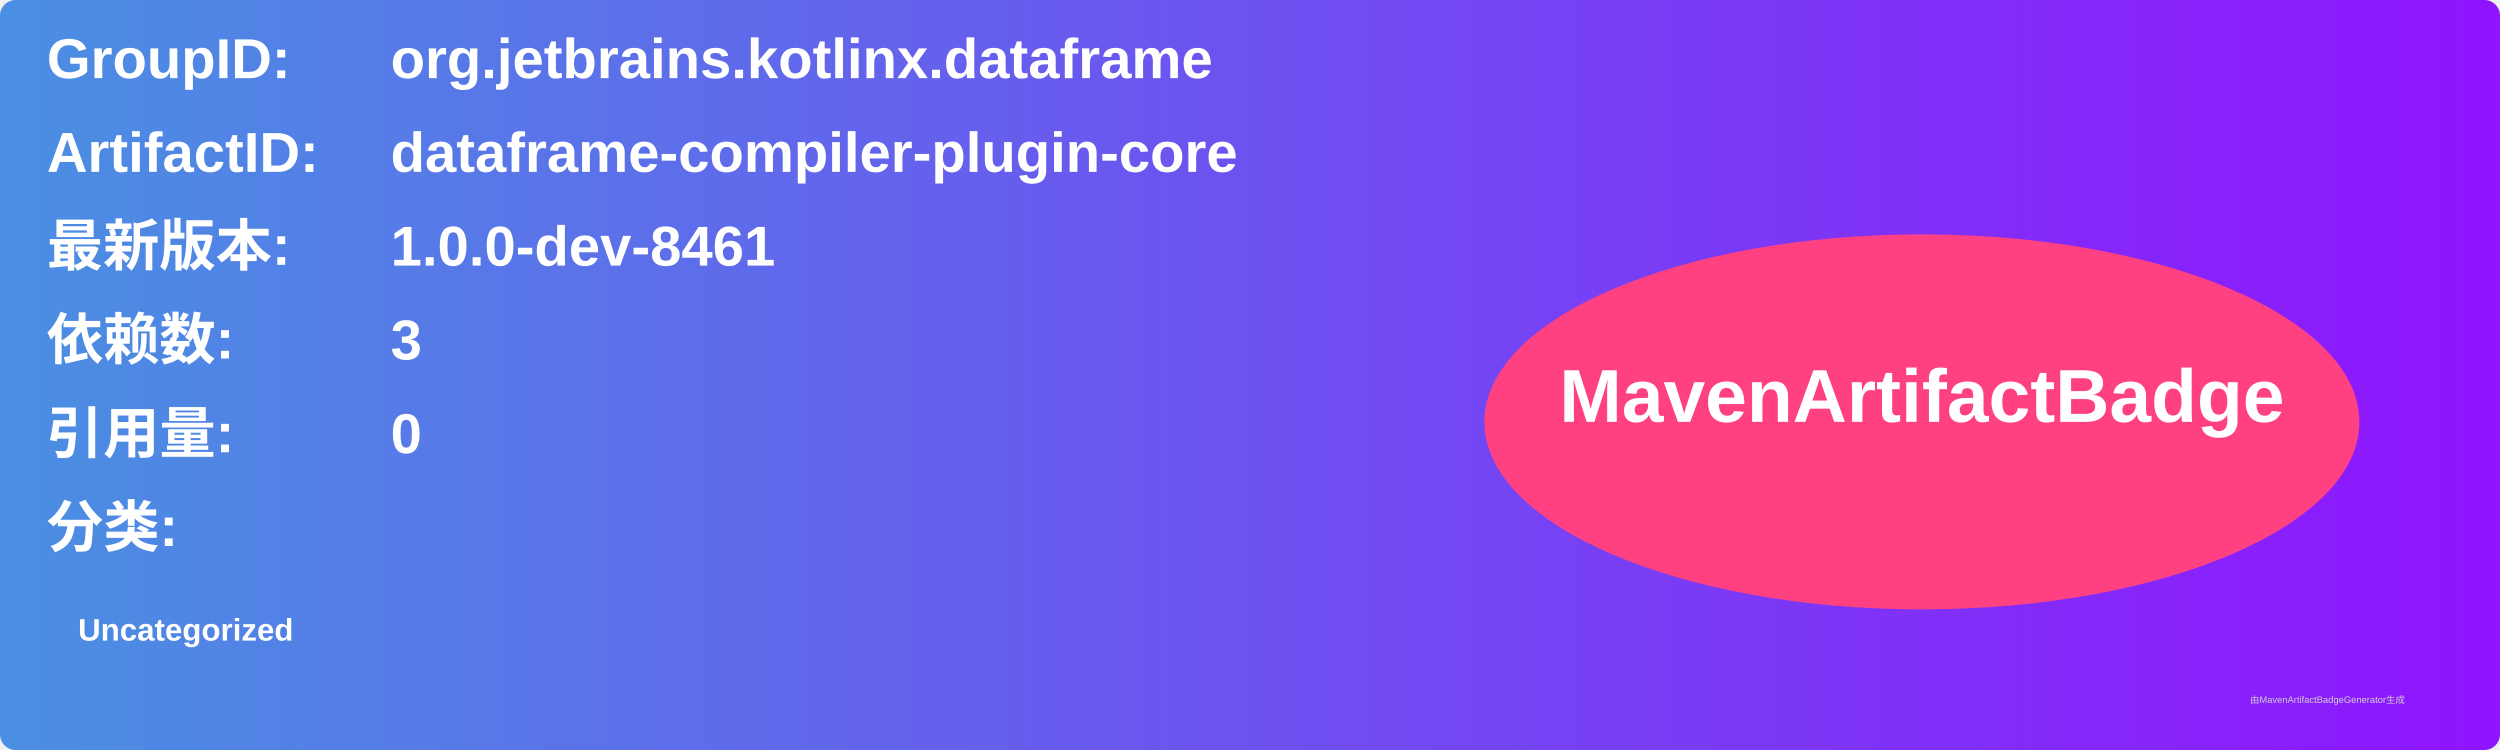
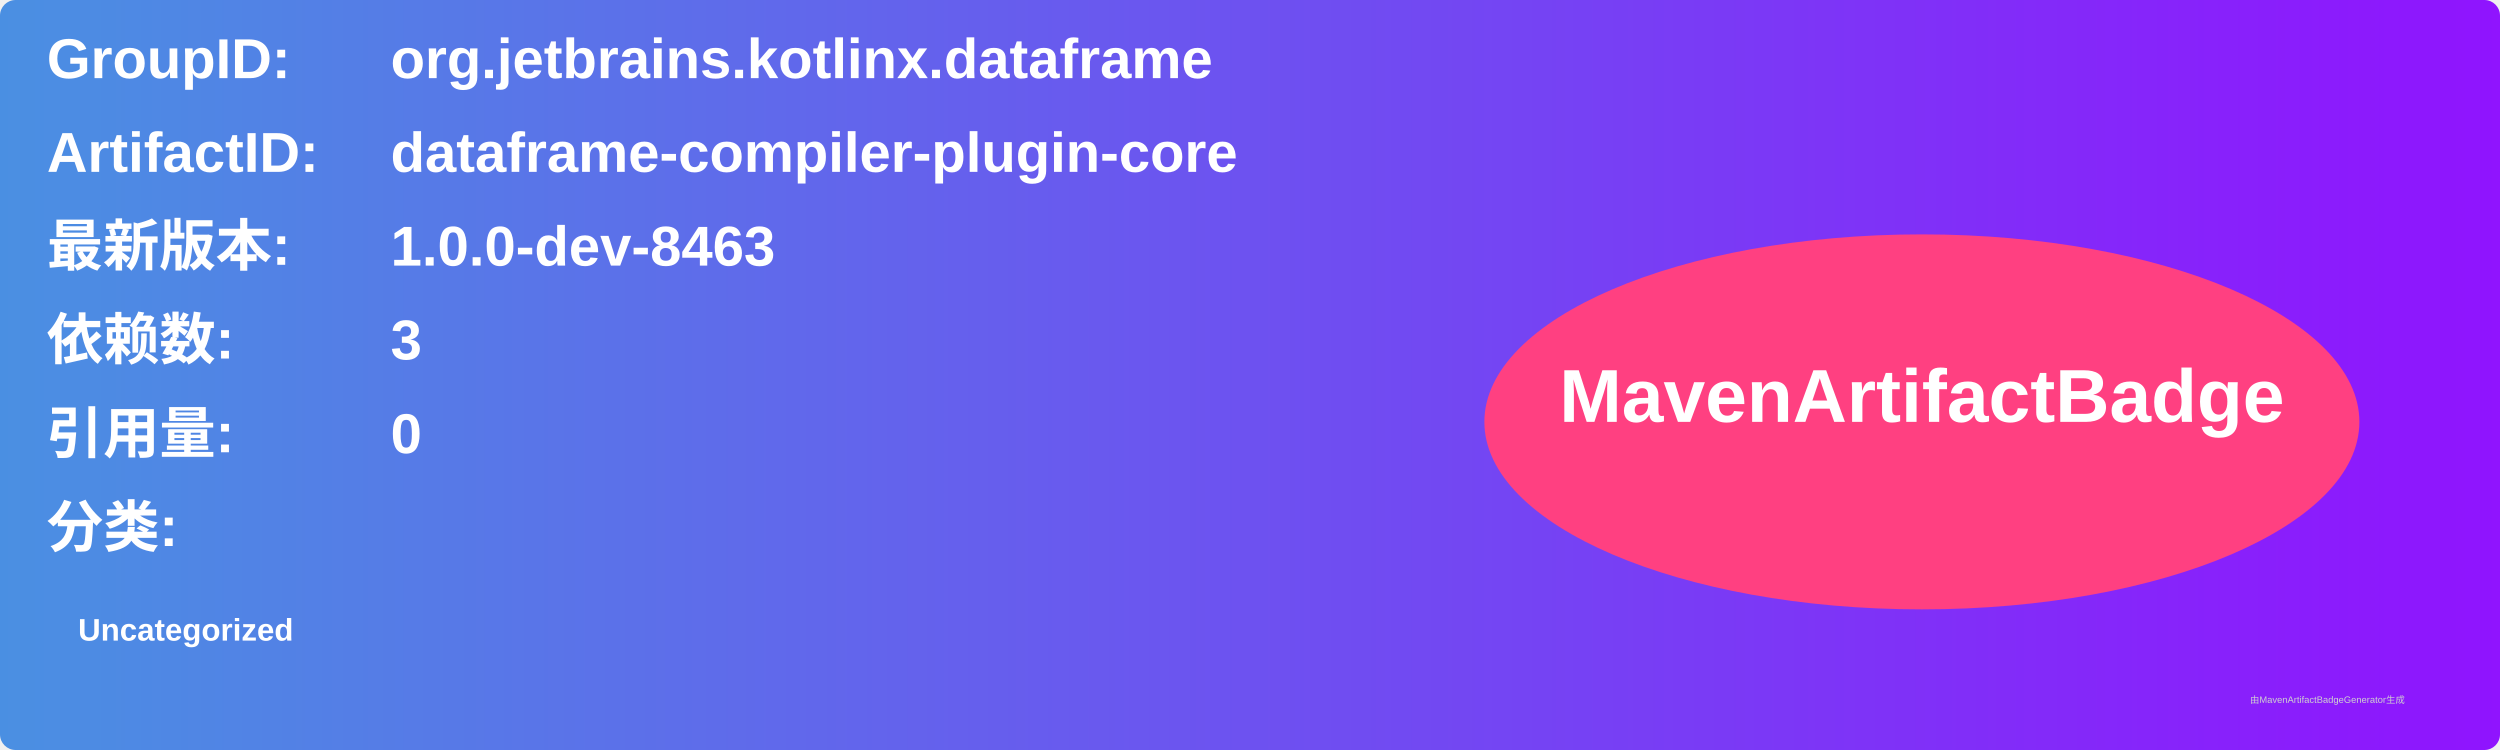
<svg xmlns="http://www.w3.org/2000/svg" width="800" height="240" viewBox="0 0 800 240">
  <linearGradient id="grad" x1="0%" y1="0%" x2="100%" y2="0%">
    <stop offset="0%" stop-color="#4a90e2" />
    <stop offset="100%" stop-color="#9013fe" />
  </linearGradient>
  <rect width="100%" height="100%" rx="5" ry="5" fill="url(#grad)" />
  <g transform="translate(15, 15)">
    <text x="0" y="10" font-family="Arial" font-size="18" fill="white" font-weight="bold" width="260">GroupID:</text>
    <text x="110" y="10" font-family="Arial" font-size="18" fill="white" font-weight="bold" width="460">org.jetbrains.kotlinx.dataframe</text>
    <text x="0" y="40" font-family="Arial" font-size="18" fill="white" font-weight="bold" width="260">ArtifactID:</text>
    <text x="110" y="40" font-family="Arial" font-size="18" fill="white" font-weight="bold" width="460">dataframe-compiler-plugin-core</text>
    <text x="0" y="70" font-family="Arial" font-size="18" fill="white" font-weight="bold">最新版本:</text>
    <text x="110" y="70" font-family="Arial" font-size="18" fill="white" font-weight="bold">
-       <tspan font-weight="bold">1.0.0-dev-8461</tspan>
+       <tspan font-weight="bold">1.0.0-dev-8463</tspan>
    </text>
    <text x="0" y="100" font-family="Arial" font-size="18" fill="white" font-weight="bold">依赖数: </text>
    <text x="110" y="100" font-family="Arial" font-size="18" fill="white">
      <tspan font-weight="bold">3</tspan>
    </text>
    <text x="0" y="130" font-family="Arial" font-size="18" fill="white" font-weight="bold">引用量: </text>
    <text x="110" y="130" font-family="Arial" font-size="18" fill="white">
      <tspan font-weight="bold">0</tspan>
    </text>
    <text x="0" y="160" font-family="Arial" font-size="18" fill="white" font-weight="bold">分类:</text>
    <text x="10" y="190" font-family="Arial" font-size="10" fill="white">
      <tspan font-weight="bold">Uncategorized</tspan>
    </text>
    <ellipse cx="600" cy="120" rx="140" ry="60" fill="#ff4081" />
    <text x="600" y="120" text-anchor="middle" font-family="Arial" font-size="24" fill="white" font-weight="bold">MavenArtifactBadge</text>
  </g>
  <text x="720" y="225" font-family="Arial" font-size="3" fill="#d0d0d0">由MavenArtifactBadgeGenerator生成</text>
</svg>
